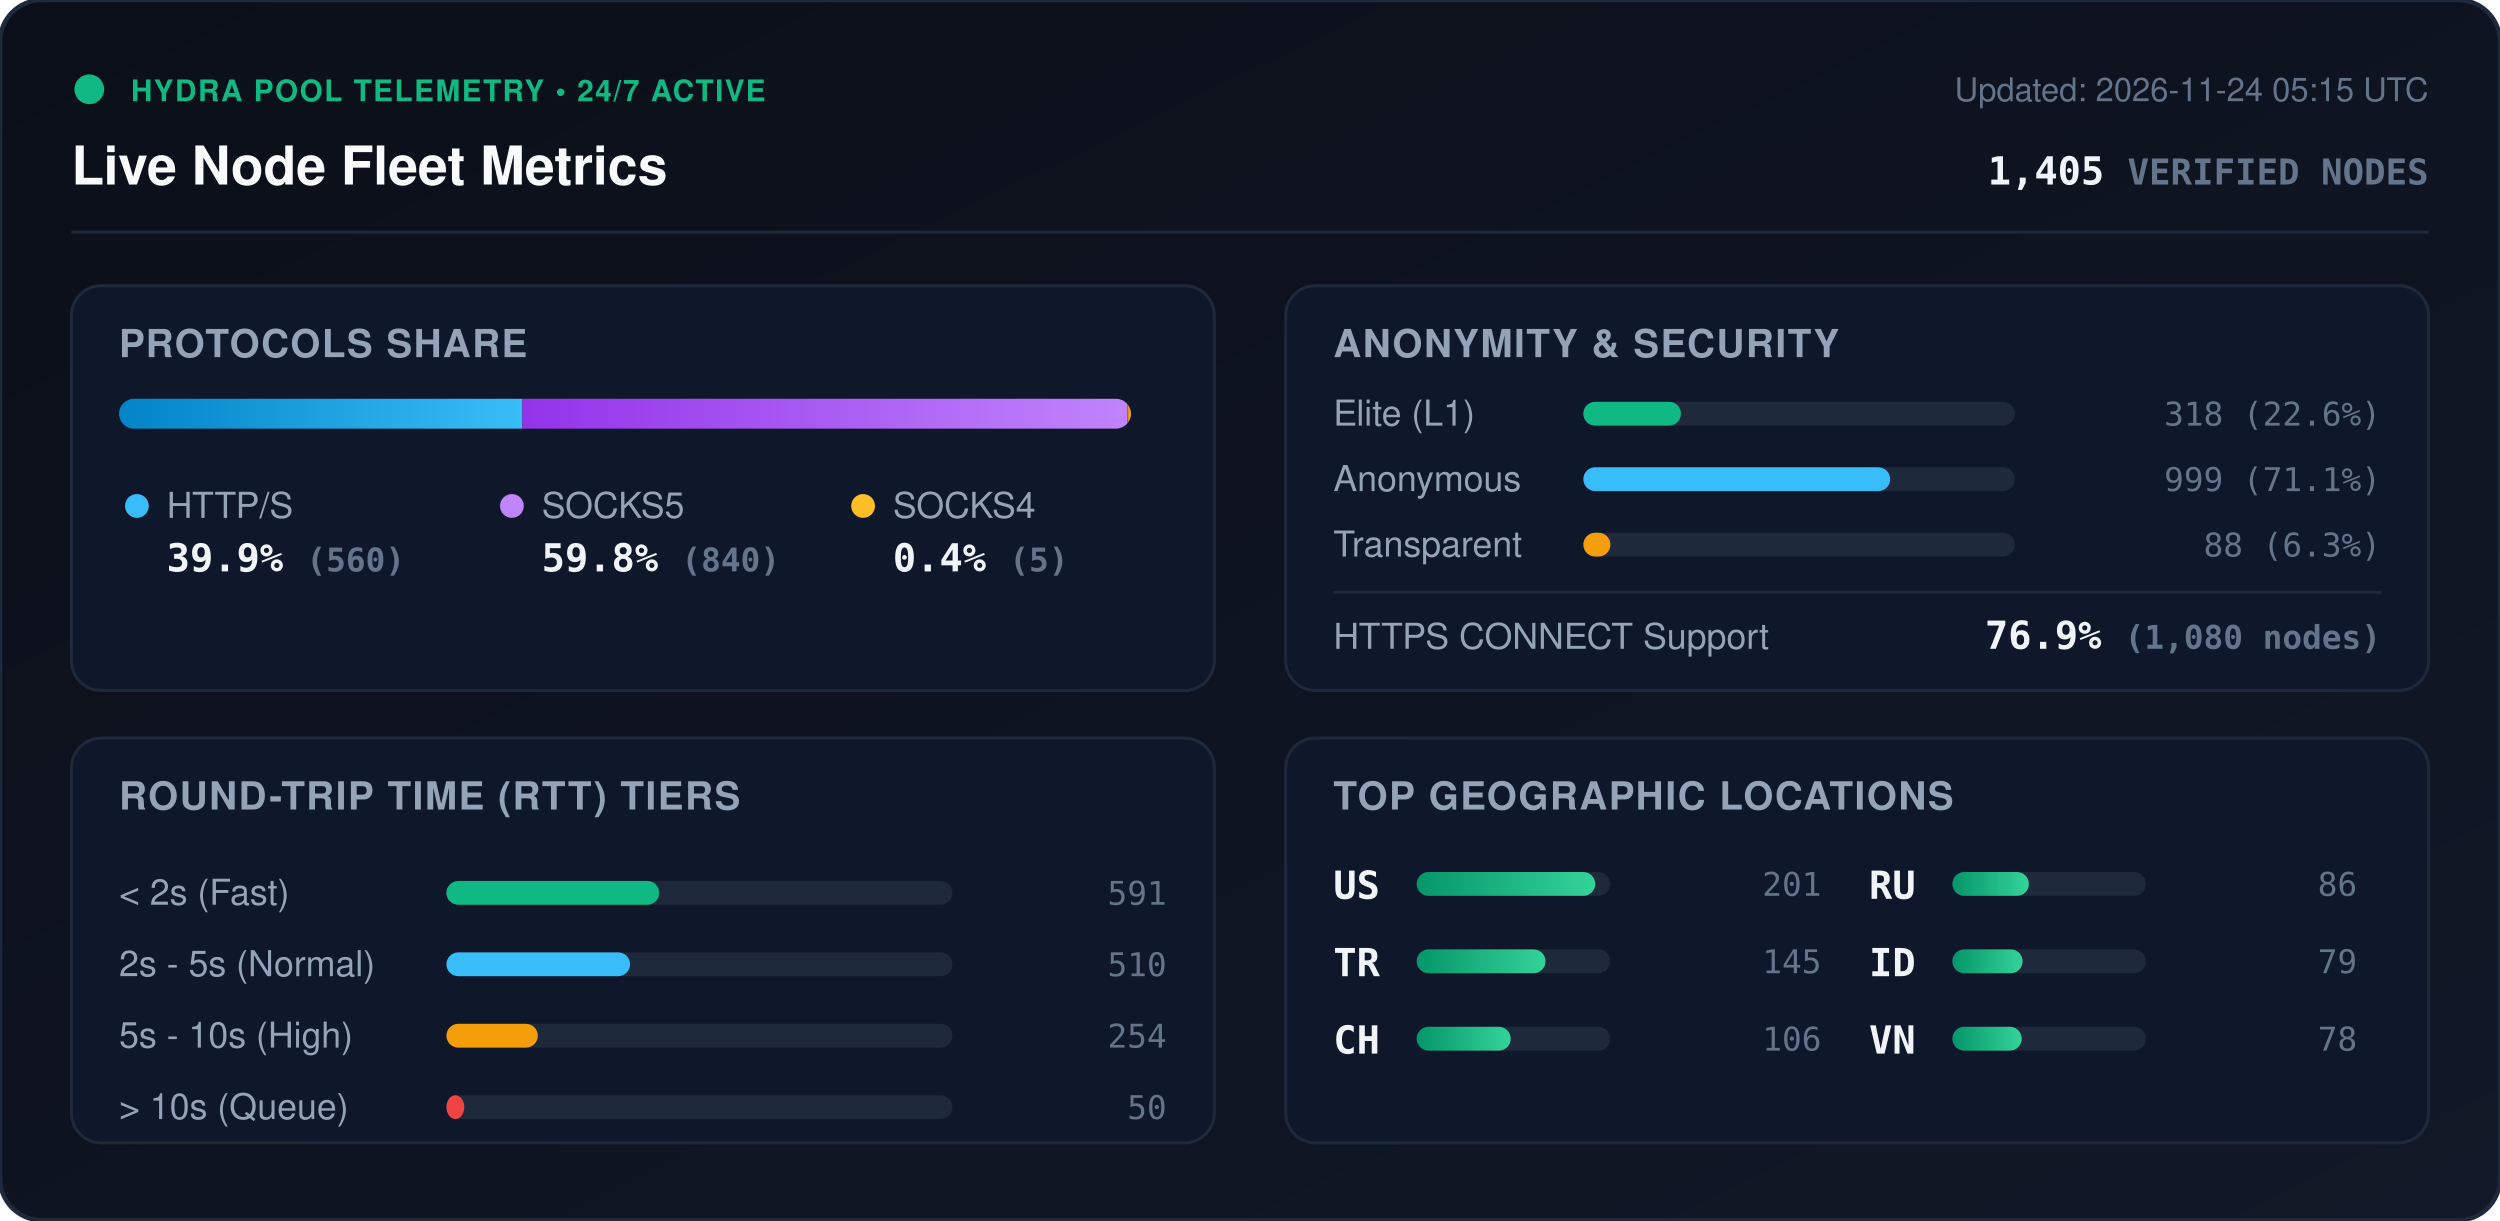
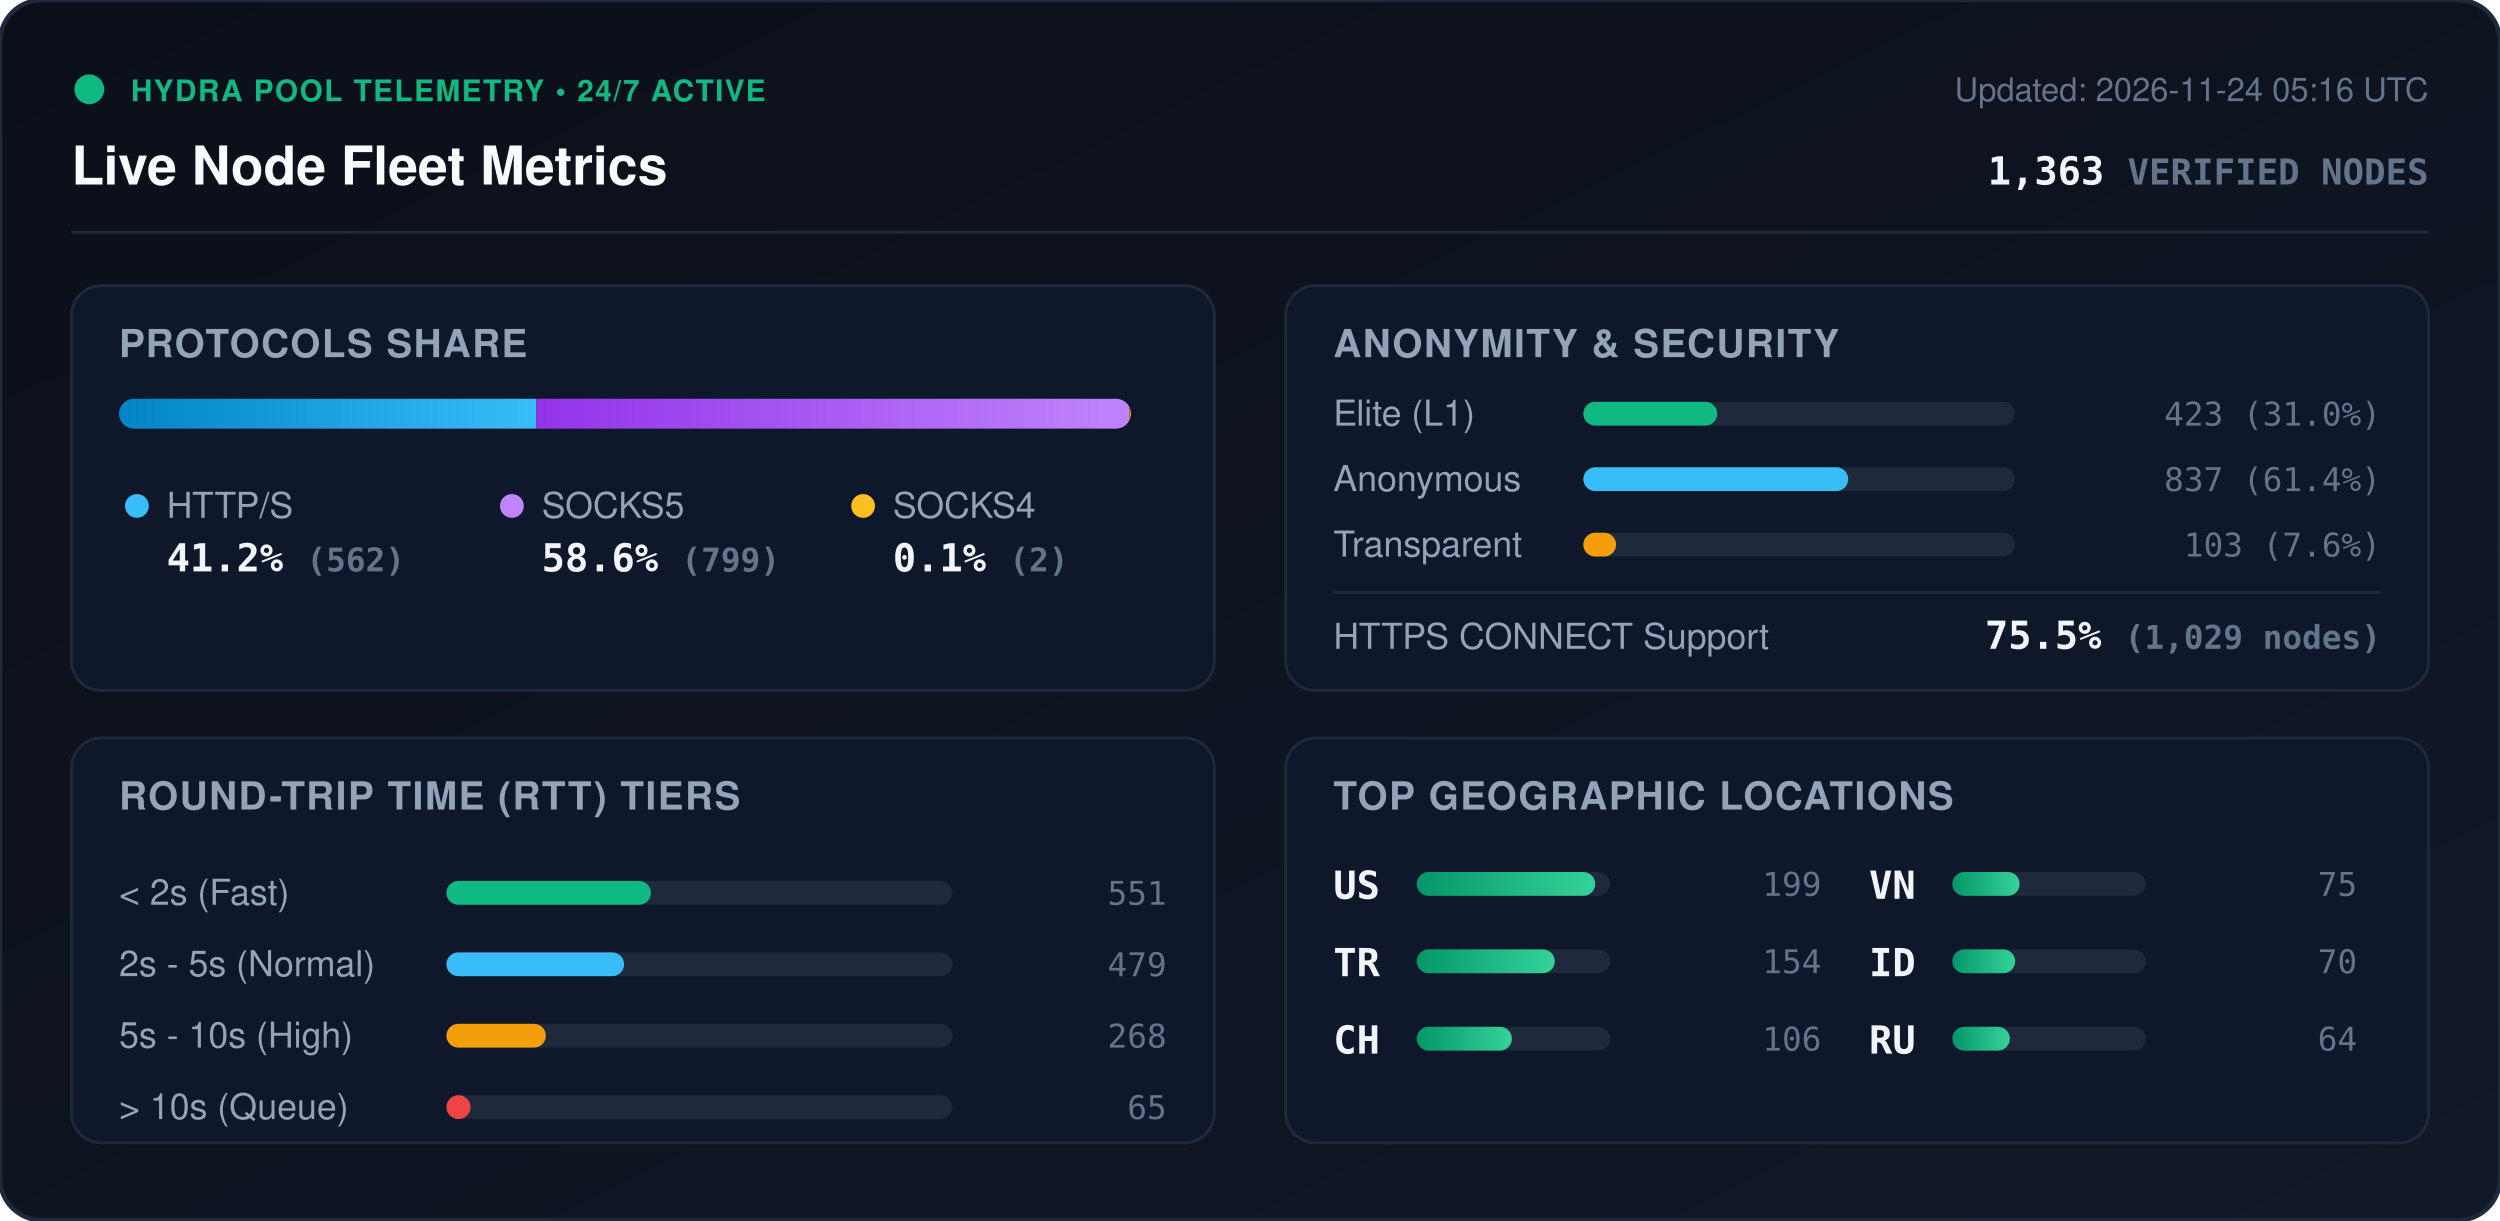
<svg xmlns="http://www.w3.org/2000/svg" viewBox="0 0 840 410" width="840" height="410" style="max-width: 100%; height: auto;">
  <defs>
    <linearGradient id="bg" x1="0%" y1="0%" x2="100%" y2="100%">
      <stop offset="0%" stop-color="#0b0f19" />
      <stop offset="100%" stop-color="#111827" />
    </linearGradient>
    <linearGradient id="bar-http" x1="0%" y1="0%" x2="100%" y2="0%">
      <stop offset="0%" stop-color="#0284c7" />
      <stop offset="100%" stop-color="#38bdf8" />
    </linearGradient>
    <linearGradient id="bar-socks5" x1="0%" y1="0%" x2="100%" y2="0%">
      <stop offset="0%" stop-color="#9333ea" />
      <stop offset="100%" stop-color="#c084fc" />
    </linearGradient>
    <linearGradient id="bar-socks4" x1="0%" y1="0%" x2="100%" y2="0%">
      <stop offset="0%" stop-color="#d97706" />
      <stop offset="100%" stop-color="#fbbf24" />
    </linearGradient>
    <linearGradient id="bar-green" x1="0%" y1="0%" x2="100%" y2="0%">
      <stop offset="0%" stop-color="#059669" />
      <stop offset="100%" stop-color="#34d399" />
    </linearGradient>
    <clipPath id="prog-track-clip">
      <rect width="340.0" height="10" rx="5" />
    </clipPath>
    <style>
      .title { font: 700 18px -apple-system, BlinkMacSystemFont, 'Segoe UI', Helvetica, Arial, sans-serif; fill: #f8fafc; }
      .sub { font: 500 11px -apple-system, BlinkMacSystemFont, 'Segoe UI', Helvetica, Arial, sans-serif; fill: #64748b; }
      .section-hdr { font: 600 13px -apple-system, BlinkMacSystemFont, 'Segoe UI', Helvetica, Arial, sans-serif; fill: #94a3b8; letter-spacing: 0.5px; }
      .metric-val { font: 700 13px -apple-system, BlinkMacSystemFont, 'Segoe UI', Helvetica, Arial, sans-serif; fill: #f1f5f9; }
      .metric-lbl { font: 500 12px -apple-system, BlinkMacSystemFont, 'Segoe UI', Helvetica, Arial, sans-serif; fill: #94a3b8; }
      .badge-txt { font: 700 10px -apple-system, BlinkMacSystemFont, 'Segoe UI', Helvetica, Arial, sans-serif; fill: #10b981; letter-spacing: 0.5px; }
      .mono { font-family: ui-monospace, SFMono-Regular, Menlo, Monaco, Consolas, monospace; }
      .pulse { animation: beacon 2s infinite ease-in-out; }
      @keyframes beacon { 0%, 100% { opacity: 1; } 50% { opacity: 0.35; } }
    </style>
  </defs>
  <rect width="840" height="410" rx="14" fill="url(#bg)" stroke="#1e293b" stroke-width="1.5" />
  <g transform="translate(24, 24)">
    <circle cx="6" cy="6" r="5" fill="#10b981" class="pulse" />
    <text x="20" y="10" class="badge-txt">HYDRA POOL TELEMETRY • 24/7 ACTIVE</text>
    <text x="0" y="38" class="title">Live Node Fleet Metrics</text>
-     <text x="792" y="10" text-anchor="end" class="sub">Updated: 2026-11-24 05:15 UTC</text>
-     <text x="792" y="38" text-anchor="end" class="metric-val mono" fill="#38bdf8">1,405 <tspan font-size="12" fill="#64748b">VERIFIED NODES</tspan>
+     <text x="792" y="10" text-anchor="end" class="sub">Updated: 2026-11-24 05:16 UTC</text>
+     <text x="792" y="38" text-anchor="end" class="metric-val mono" fill="#38bdf8">1,363 <tspan font-size="12" fill="#64748b">VERIFIED NODES</tspan>
    </text>
  </g>
  <line x1="24" y1="78" x2="816" y2="78" stroke="#1e293b" stroke-width="1" />
  <g transform="translate(24, 96)">
    <rect width="384" height="136" rx="10" fill="#0f172a" stroke="#1e293b" />
    <text x="16" y="24" class="section-hdr">PROTOCOLS SHARE</text>
    <g transform="translate(16, 38)">
      <rect width="340.0" height="10" rx="5" fill="#1e293b" />
      <g clip-path="url(#prog-track-clip)">
-         <rect x="0" width="135.5" height="10" fill="url(#bar-http)" />
-         <rect x="135.5" width="203.3" height="10" fill="url(#bar-socks5)" />
-         <rect x="338.8" width="1.2" height="10" fill="url(#bar-socks4)" />
+         <rect x="0" width="140.2" height="10" fill="url(#bar-http)" />
+         <rect x="140.2" width="199.3" height="10" fill="url(#bar-socks5)" />
+         <rect x="339.5" width="0.5" height="10" fill="url(#bar-socks4)" />
      </g>
    </g>
    <g transform="translate(16, 68)">
      <circle cx="6" cy="6" r="4" fill="#38bdf8" />
      <text x="16" y="10" class="metric-lbl">HTTP/S</text>
-       <text x="16" y="28" class="metric-val mono">39.9% <tspan font-size="11" fill="#64748b">(560)</tspan>
+       <text x="16" y="28" class="metric-val mono">41.2% <tspan font-size="11" fill="#64748b">(562)</tspan>
      </text>
      <circle cx="132" cy="6" r="4" fill="#c084fc" />
      <text x="142" y="10" class="metric-lbl">SOCKS5</text>
-       <text x="142" y="28" class="metric-val mono">59.8% <tspan font-size="11" fill="#64748b">(840)</tspan>
+       <text x="142" y="28" class="metric-val mono">58.6% <tspan font-size="11" fill="#64748b">(799)</tspan>
      </text>
      <circle cx="250" cy="6" r="4" fill="#fbbf24" />
      <text x="260" y="10" class="metric-lbl">SOCKS4</text>
-       <text x="260" y="28" class="metric-val mono">0.4% <tspan font-size="11" fill="#64748b">(5)</tspan>
+       <text x="260" y="28" class="metric-val mono">0.1% <tspan font-size="11" fill="#64748b">(2)</tspan>
      </text>
    </g>
  </g>
  <g transform="translate(432, 96)">
    <rect width="384" height="136" rx="10" fill="#0f172a" stroke="#1e293b" />
    <text x="16" y="24" class="section-hdr">ANONYMITY &amp; SECURITY</text>
    <text x="16" y="47" class="metric-lbl">Elite (L1)</text>
    <rect x="100" y="39" width="145.0" height="8" rx="4" fill="#1e293b" />
-     <rect x="100" y="39" width="32.8" height="8" rx="4" fill="#10b981" />
-     <text x="368" y="47" text-anchor="end" class="mono sub" fill="#e2e8f0">318 (22.6%)</text>
+     <rect x="100" y="39" width="45.0" height="8" rx="4" fill="#10b981" />
+     <text x="368" y="47" text-anchor="end" class="mono sub" fill="#e2e8f0">423 (31.0%)</text>
    <text x="16" y="69" class="metric-lbl">Anonymous</text>
    <rect x="100" y="61" width="145.0" height="8" rx="4" fill="#1e293b" />
-     <rect x="100" y="61" width="103.1" height="8" rx="4" fill="#38bdf8" />
-     <text x="368" y="69" text-anchor="end" class="mono sub" fill="#e2e8f0">999 (71.1%)</text>
+     <rect x="100" y="61" width="89.0" height="8" rx="4" fill="#38bdf8" />
+     <text x="368" y="69" text-anchor="end" class="mono sub" fill="#e2e8f0">837 (61.4%)</text>
    <text x="16" y="91" class="metric-lbl">Transparent</text>
    <rect x="100" y="83" width="145.0" height="8" rx="4" fill="#1e293b" />
-     <rect x="100" y="83" width="9.1" height="8" rx="4" fill="#f59e0b" />
-     <text x="368" y="91" text-anchor="end" class="mono sub" fill="#e2e8f0">88 (6.3%)</text>
+     <rect x="100" y="83" width="11.0" height="8" rx="4" fill="#f59e0b" />
+     <text x="368" y="91" text-anchor="end" class="mono sub" fill="#e2e8f0">103 (7.6%)</text>
    <line x1="16" y1="103" x2="368" y2="103" stroke="#1e293b" stroke-width="1" />
    <text x="16" y="122" class="metric-lbl">HTTPS CONNECT Support</text>
-     <text x="368" y="122" text-anchor="end" class="metric-val mono" fill="#34d399">76.9% <tspan font-size="11" fill="#64748b">(1,080 nodes)</tspan>
+     <text x="368" y="122" text-anchor="end" class="metric-val mono" fill="#34d399">75.5% <tspan font-size="11" fill="#64748b">(1,029 nodes)</tspan>
    </text>
  </g>
  <g transform="translate(24, 248)">
    <rect width="384" height="136" rx="10" fill="#0f172a" stroke="#1e293b" />
    <text x="16" y="24" class="section-hdr">ROUND-TRIP TIME (RTT) TIERS</text>
    <g transform="translate(16, 42)">
      <text x="0" y="14" class="metric-lbl">&lt; 2s (Fast)</text>
      <rect x="110" y="6" width="170" height="8" rx="4" fill="#1e293b" />
-       <rect x="110" y="6" width="71.5" height="8" rx="4" fill="#10b981" />
-       <text x="352" y="14" text-anchor="end" class="mono sub">591</text>
+       <rect x="110" y="6" width="68.7" height="8" rx="4" fill="#10b981" />
+       <text x="352" y="14" text-anchor="end" class="mono sub">551</text>
      <text x="0" y="38" class="metric-lbl">2s - 5s (Normal)</text>
      <rect x="110" y="30" width="170" height="8" rx="4" fill="#1e293b" />
-       <rect x="110" y="30" width="61.7" height="8" rx="4" fill="#38bdf8" />
-       <text x="352" y="38" text-anchor="end" class="mono sub">510</text>
+       <rect x="110" y="30" width="59.7" height="8" rx="4" fill="#38bdf8" />
+       <text x="352" y="38" text-anchor="end" class="mono sub">479</text>
      <text x="0" y="62" class="metric-lbl">5s - 10s (High)</text>
      <rect x="110" y="54" width="170" height="8" rx="4" fill="#1e293b" />
-       <rect x="110" y="54" width="30.7" height="8" rx="4" fill="#f59e0b" />
-       <text x="352" y="62" text-anchor="end" class="mono sub">254</text>
+       <rect x="110" y="54" width="33.4" height="8" rx="4" fill="#f59e0b" />
+       <text x="352" y="62" text-anchor="end" class="mono sub">268</text>
      <text x="0" y="86" class="metric-lbl">&gt; 10s (Queue)</text>
      <rect x="110" y="78" width="170" height="8" rx="4" fill="#1e293b" />
-       <rect x="110" y="78" width="6.0" height="8" rx="4" fill="#ef4444" />
-       <text x="352" y="86" text-anchor="end" class="mono sub">50</text>
+       <rect x="110" y="78" width="8.1" height="8" rx="4" fill="#ef4444" />
+       <text x="352" y="86" text-anchor="end" class="mono sub">65</text>
    </g>
  </g>
  <g transform="translate(432, 248)">
    <rect width="384" height="136" rx="10" fill="#0f172a" stroke="#1e293b" />
    <text x="16" y="24" class="section-hdr">TOP GEOGRAPHIC LOCATIONS</text>
    <g transform="translate(16, 42)">
      <g transform="translate(0, 0)">
        <text x="0" y="12" class="mono metric-val" font-size="12">US</text>
        <rect x="28" y="3" width="65" height="8" rx="4" fill="#1e293b" />
        <rect x="28" y="3" width="60.0" height="8" rx="4" fill="url(#bar-green)" />
-         <text x="164" y="11" text-anchor="end" class="mono sub">201</text>
+         <text x="164" y="11" text-anchor="end" class="mono sub">199</text>
      </g>
      <g transform="translate(0, 26)">
        <text x="0" y="12" class="mono metric-val" font-size="12">TR</text>
        <rect x="28" y="3" width="65" height="8" rx="4" fill="#1e293b" />
-         <rect x="28" y="3" width="43.3" height="8" rx="4" fill="url(#bar-green)" />
-         <text x="164" y="11" text-anchor="end" class="mono sub">145</text>
+         <rect x="28" y="3" width="46.4" height="8" rx="4" fill="url(#bar-green)" />
+         <text x="164" y="11" text-anchor="end" class="mono sub">154</text>
      </g>
      <g transform="translate(0, 52)">
        <text x="0" y="12" class="mono metric-val" font-size="12">CH</text>
        <rect x="28" y="3" width="65" height="8" rx="4" fill="#1e293b" />
-         <rect x="28" y="3" width="31.6" height="8" rx="4" fill="url(#bar-green)" />
+         <rect x="28" y="3" width="32.0" height="8" rx="4" fill="url(#bar-green)" />
        <text x="164" y="11" text-anchor="end" class="mono sub">106</text>
      </g>
      <g transform="translate(180, 0)">
-         <text x="0" y="12" class="mono metric-val" font-size="12">RU</text>
+         <text x="0" y="12" class="mono metric-val" font-size="12">VN</text>
        <rect x="28" y="3" width="65" height="8" rx="4" fill="#1e293b" />
-         <rect x="28" y="3" width="25.7" height="8" rx="4" fill="url(#bar-green)" />
-         <text x="164" y="11" text-anchor="end" class="mono sub">86</text>
+         <rect x="28" y="3" width="22.6" height="8" rx="4" fill="url(#bar-green)" />
+         <text x="164" y="11" text-anchor="end" class="mono sub">75</text>
      </g>
      <g transform="translate(180, 26)">
        <text x="0" y="12" class="mono metric-val" font-size="12">ID</text>
        <rect x="28" y="3" width="65" height="8" rx="4" fill="#1e293b" />
-         <rect x="28" y="3" width="23.6" height="8" rx="4" fill="url(#bar-green)" />
-         <text x="164" y="11" text-anchor="end" class="mono sub">79</text>
+         <rect x="28" y="3" width="21.1" height="8" rx="4" fill="url(#bar-green)" />
+         <text x="164" y="11" text-anchor="end" class="mono sub">70</text>
      </g>
      <g transform="translate(180, 52)">
-         <text x="0" y="12" class="mono metric-val" font-size="12">VN</text>
+         <text x="0" y="12" class="mono metric-val" font-size="12">RU</text>
        <rect x="28" y="3" width="65" height="8" rx="4" fill="#1e293b" />
-         <rect x="28" y="3" width="23.3" height="8" rx="4" fill="url(#bar-green)" />
-         <text x="164" y="11" text-anchor="end" class="mono sub">78</text>
+         <rect x="28" y="3" width="19.3" height="8" rx="4" fill="url(#bar-green)" />
+         <text x="164" y="11" text-anchor="end" class="mono sub">64</text>
      </g>
    </g>
  </g>
</svg>
